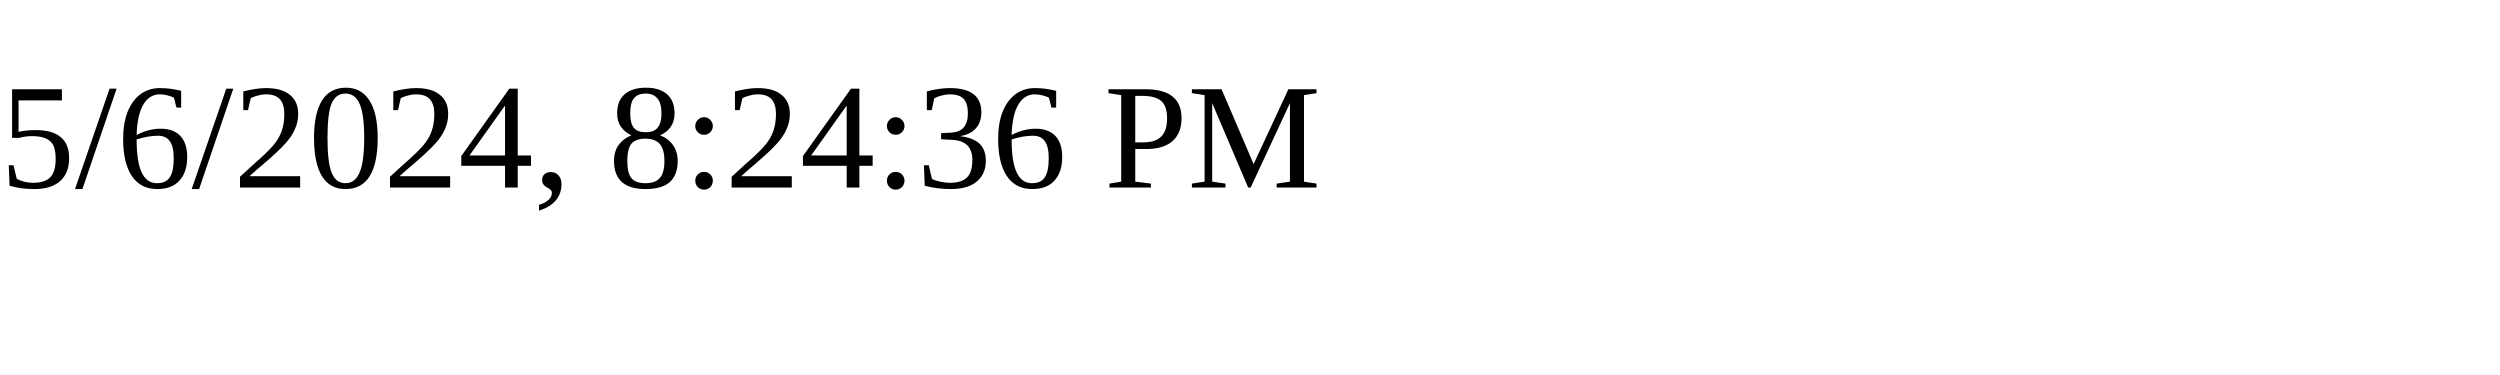
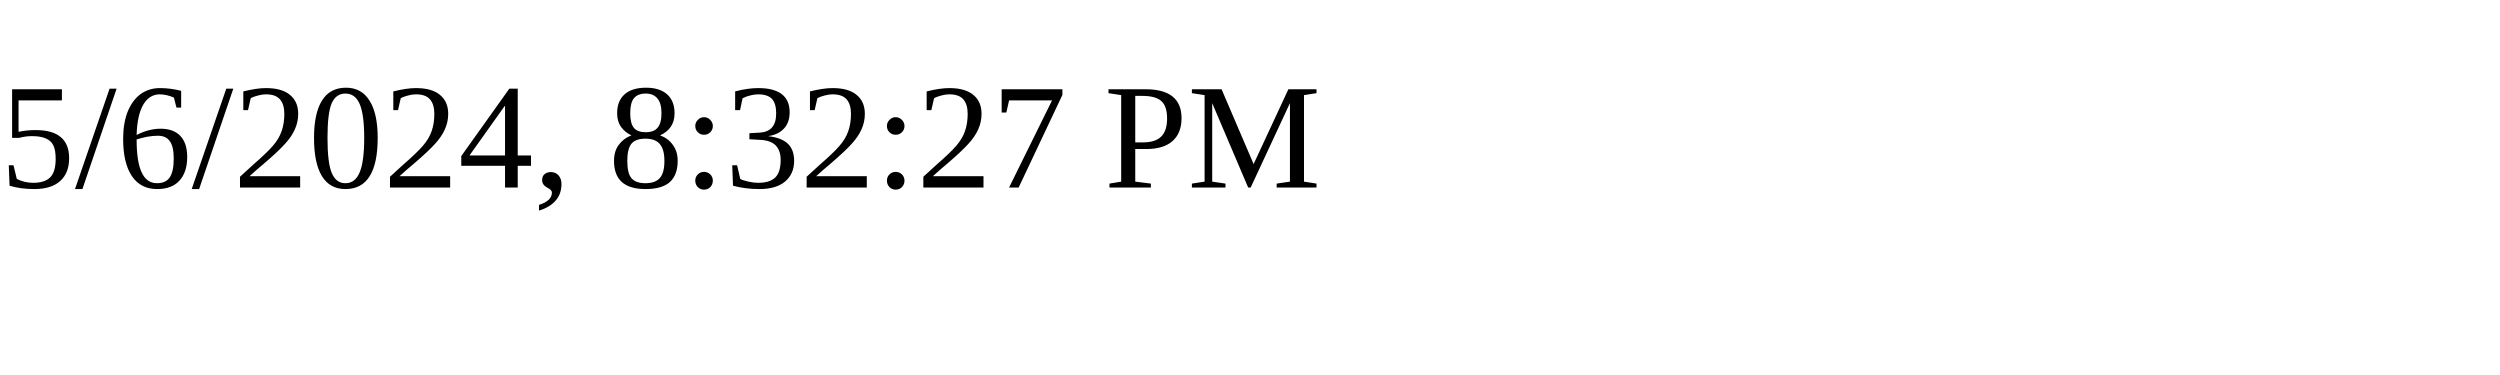
<svg xmlns="http://www.w3.org/2000/svg" height="30" width="200">
-   <text x="0" y="15">5/6/2024, 8:24:36 PM</text>
+   <text x="0" y="15">5/6/2024, 8:32:27 PM</text>
</svg>
